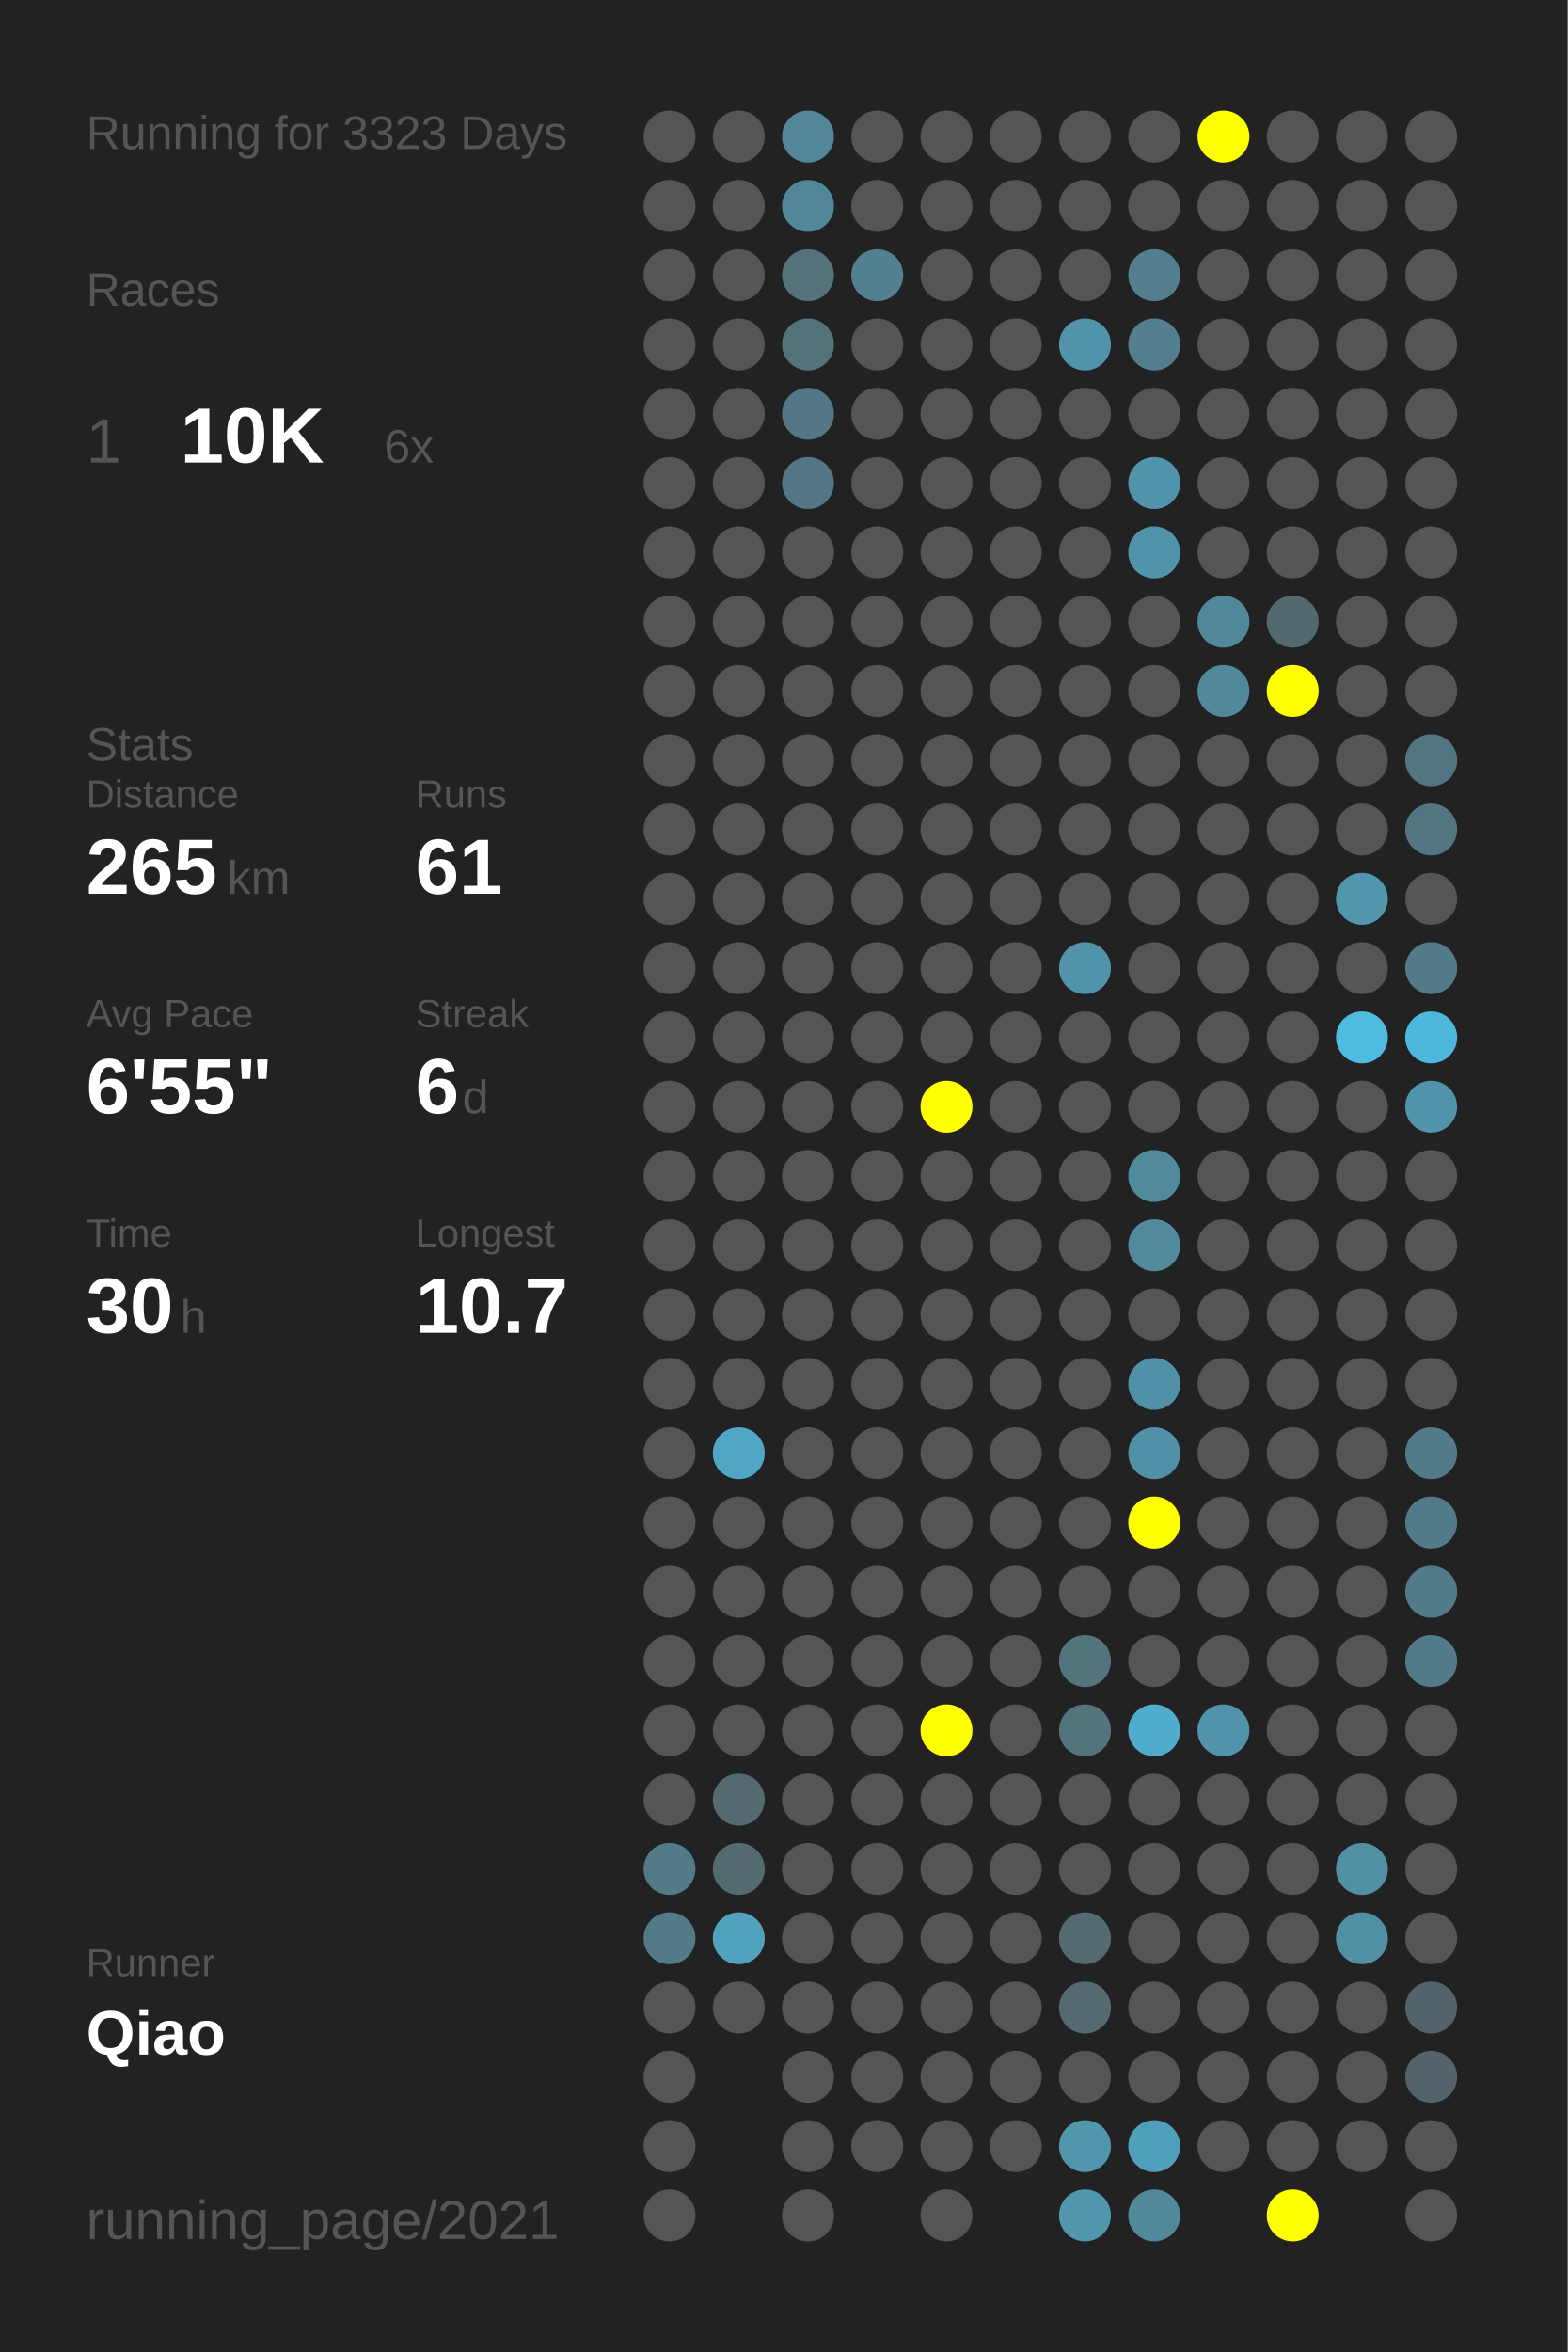
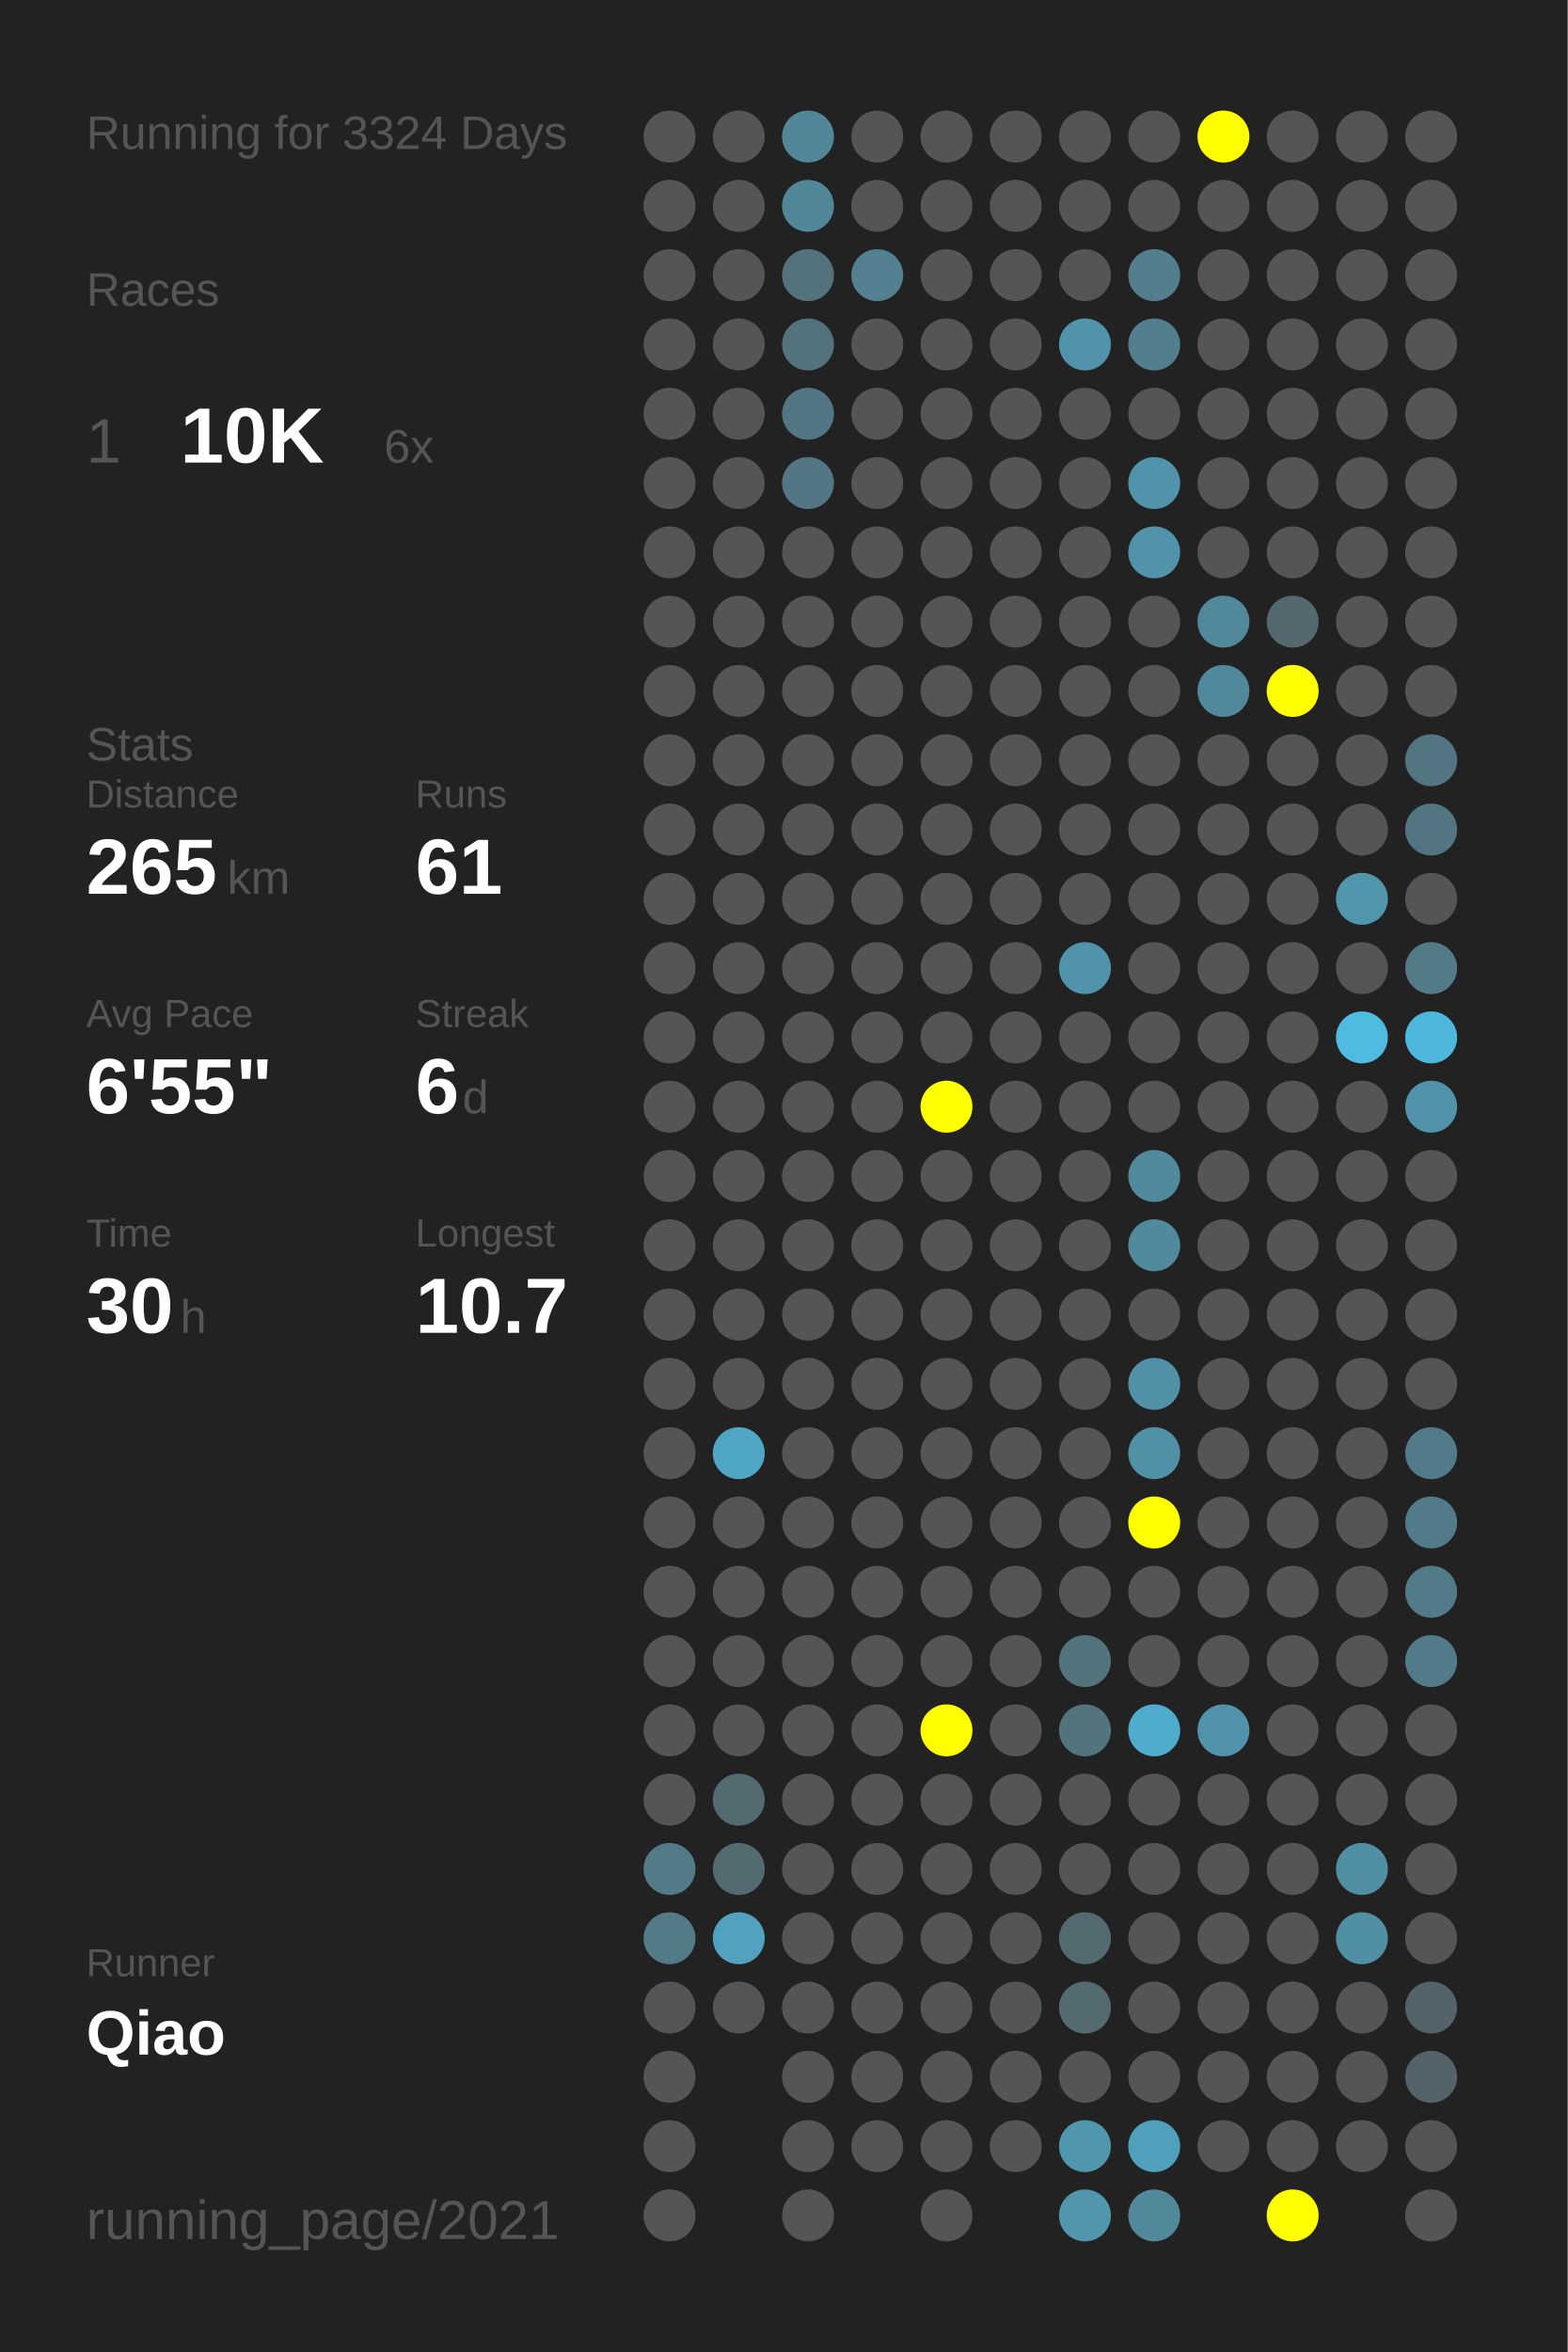
<svg xmlns="http://www.w3.org/2000/svg" baseProfile="full" height="300mm" version="1.1" viewBox="0,0,200,300" width="200mm">
  <defs />
  <rect fill="#222222" height="300" width="200" x="0" y="0" />
-   <text fill="#555555" style="font-size:6px; font-family:Arial;" x="11" y="19">Running for 3323 Days</text>
+   <text fill="#555555" style="font-size:6px; font-family:Arial;" x="11" y="19">Running for 3324 Days</text>
  <text fill="#555555" style="font-size:6px; font-family:Arial;" x="11" y="39">Races</text>
  <text fill="#555555" style="font-size:8px; font-family:Arial;" x="11" y="59">1</text>
  <text fill="#FFFFFF" style="font-size:10px; font-family:Arial; font-weight:bold;" x="23" y="59">10K</text>
  <text fill="#555555" style="font-size:6px; font-family:Arial;" x="49" y="59">6x</text>
  <text fill="#555555" style="font-size:6px; font-family:Arial;" x="11" y="97">Stats</text>
  <text fill="#555555" style="font-size:5px; font-family:Arial;" x="11" y="103">Distance</text>
  <text fill="#FFFFFF" style="font-size:10px; font-family:Arial; font-weight:bold;" x="11" y="114">265</text>
  <text fill="#555555" style="font-size:6px; font-family:Arial;" x="29" y="114">km</text>
  <text fill="#555555" style="font-size:5px; font-family:Arial;" x="53" y="103">Runs</text>
  <text fill="#FFFFFF" style="font-size:10px; font-family:Arial; font-weight:bold;" x="53" y="114">61</text>
  <text fill="#555555" style="font-size:5px; font-family:Arial;" x="11" y="131">Avg Pace</text>
  <text fill="#FFFFFF" style="font-size:10px; font-family:Arial; font-weight:bold;" x="11" y="142">6'55"</text>
  <text fill="#555555" style="font-size:5px; font-family:Arial;" x="53" y="131">Streak</text>
  <text fill="#FFFFFF" style="font-size:10px; font-family:Arial; font-weight:bold;" x="53" y="142">6</text>
  <text fill="#555555" style="font-size:6px; font-family:Arial;" x="59" y="142">d</text>
  <text fill="#555555" style="font-size:5px; font-family:Arial;" x="11" y="159">Time</text>
  <text fill="#FFFFFF" style="font-size:10px; font-family:Arial; font-weight:bold;" x="11" y="170">30</text>
  <text fill="#555555" style="font-size:6px; font-family:Arial;" x="23" y="170">h</text>
  <text fill="#555555" style="font-size:5px; font-family:Arial;" x="53" y="159">Longest</text>
  <text fill="#FFFFFF" style="font-size:10px; font-family:Arial; font-weight:bold;" x="53" y="170">10.7</text>
  <text fill="#555555" style="font-size:5px; font-family:Arial;" x="11" y="252.065">Runner</text>
  <text fill="#FFFFFF" style="font-size:8px; font-family:Arial; font-weight:bold;" x="11" y="262.065">Qiao</text>
  <text fill="#555555" style="font-size:7px; font-family:Arial;" x="11" y="285.581">running_page/2021</text>
  <circle cx="85.417" cy="17.419" fill="#555555" r="3.312" />
  <circle cx="85.417" cy="26.258" fill="#555555" r="3.312" />
  <circle cx="85.417" cy="35.097" fill="#555555" r="3.312" />
  <circle cx="85.417" cy="43.935" fill="#555555" r="3.312" />
  <circle cx="85.417" cy="52.774" fill="#555555" r="3.312" />
  <circle cx="85.417" cy="61.613" fill="#555555" r="3.312" />
  <circle cx="85.417" cy="70.452" fill="#555555" r="3.312" />
  <circle cx="85.417" cy="79.29" fill="#555555" r="3.312" />
  <circle cx="85.417" cy="88.129" fill="#555555" r="3.312" />
  <circle cx="85.417" cy="96.968" fill="#555555" r="3.312" />
  <circle cx="85.417" cy="105.806" fill="#555555" r="3.312" />
  <circle cx="85.417" cy="114.645" fill="#555555" r="3.312" />
  <circle cx="85.417" cy="123.484" fill="#555555" r="3.312" />
  <circle cx="85.417" cy="132.323" fill="#555555" r="3.312" />
  <circle cx="85.417" cy="141.161" fill="#555555" r="3.312" />
  <circle cx="85.417" cy="150" fill="#555555" r="3.312" />
  <circle cx="85.417" cy="158.839" fill="#555555" r="3.312" />
  <circle cx="85.417" cy="167.677" fill="#555555" r="3.312" />
  <circle cx="85.417" cy="176.516" fill="#555555" r="3.312" />
  <circle cx="85.417" cy="185.355" fill="#555555" r="3.312" />
  <circle cx="85.417" cy="194.194" fill="#555555" r="3.312" />
  <circle cx="85.417" cy="203.032" fill="#555555" r="3.312" />
  <circle cx="85.417" cy="211.871" fill="#555555" r="3.312" />
  <circle cx="85.417" cy="220.71" fill="#555555" r="3.312" />
  <circle cx="85.417" cy="229.548" fill="#555555" r="3.312" />
  <circle cx="85.417" cy="238.387" fill="#527a87" r="3.312" />
  <circle cx="85.417" cy="247.226" fill="#527a87" r="3.312" />
  <circle cx="85.417" cy="256.065" fill="#555555" r="3.312" />
  <circle cx="85.417" cy="264.903" fill="#555555" r="3.312" />
  <circle cx="85.417" cy="273.742" fill="#555555" r="3.312" />
  <circle cx="85.417" cy="282.581" fill="#555555" r="3.312" />
  <circle cx="94.25" cy="17.419" fill="#555555" r="3.312" />
  <circle cx="94.25" cy="26.258" fill="#555555" r="3.312" />
  <circle cx="94.25" cy="35.097" fill="#555555" r="3.312" />
  <circle cx="94.25" cy="43.935" fill="#555555" r="3.312" />
  <circle cx="94.25" cy="52.774" fill="#555555" r="3.312" />
  <circle cx="94.25" cy="61.613" fill="#555555" r="3.312" />
  <circle cx="94.25" cy="70.452" fill="#555555" r="3.312" />
  <circle cx="94.25" cy="79.29" fill="#555555" r="3.312" />
  <circle cx="94.25" cy="88.129" fill="#555555" r="3.312" />
  <circle cx="94.25" cy="96.968" fill="#555555" r="3.312" />
  <circle cx="94.25" cy="105.806" fill="#555555" r="3.312" />
  <circle cx="94.25" cy="114.645" fill="#555555" r="3.312" />
  <circle cx="94.25" cy="123.484" fill="#555555" r="3.312" />
  <circle cx="94.25" cy="132.323" fill="#555555" r="3.312" />
  <circle cx="94.25" cy="141.161" fill="#555555" r="3.312" />
  <circle cx="94.25" cy="150" fill="#555555" r="3.312" />
  <circle cx="94.25" cy="158.839" fill="#555555" r="3.312" />
  <circle cx="94.25" cy="167.677" fill="#555555" r="3.312" />
  <circle cx="94.25" cy="176.516" fill="#555555" r="3.312" />
  <circle cx="94.25" cy="185.355" fill="#4fa7c5" r="3.312" />
  <circle cx="94.25" cy="194.194" fill="#555555" r="3.312" />
  <circle cx="94.25" cy="203.032" fill="#555555" r="3.312" />
  <circle cx="94.25" cy="211.871" fill="#555555" r="3.312" />
  <circle cx="94.25" cy="220.71" fill="#555555" r="3.312" />
  <circle cx="94.25" cy="229.548" fill="#536a71" r="3.312" />
  <circle cx="94.25" cy="238.387" fill="#536a71" r="3.312" />
  <circle cx="94.25" cy="247.226" fill="#50a2be" r="3.312" />
  <circle cx="94.25" cy="256.065" fill="#555555" r="3.312" />
  <circle cx="103.083" cy="17.419" fill="#518799" r="3.312" />
  <circle cx="103.083" cy="26.258" fill="#518799" r="3.312" />
  <circle cx="103.083" cy="35.097" fill="#53727c" r="3.312" />
  <circle cx="103.083" cy="43.935" fill="#53727c" r="3.312" />
  <circle cx="103.083" cy="52.774" fill="#527683" r="3.312" />
  <circle cx="103.083" cy="61.613" fill="#527683" r="3.312" />
  <circle cx="103.083" cy="70.452" fill="#555555" r="3.312" />
  <circle cx="103.083" cy="79.29" fill="#555555" r="3.312" />
  <circle cx="103.083" cy="88.129" fill="#555555" r="3.312" />
  <circle cx="103.083" cy="96.968" fill="#555555" r="3.312" />
  <circle cx="103.083" cy="105.806" fill="#555555" r="3.312" />
  <circle cx="103.083" cy="114.645" fill="#555555" r="3.312" />
  <circle cx="103.083" cy="123.484" fill="#555555" r="3.312" />
  <circle cx="103.083" cy="132.323" fill="#555555" r="3.312" />
  <circle cx="103.083" cy="141.161" fill="#555555" r="3.312" />
  <circle cx="103.083" cy="150" fill="#555555" r="3.312" />
  <circle cx="103.083" cy="158.839" fill="#555555" r="3.312" />
  <circle cx="103.083" cy="167.677" fill="#555555" r="3.312" />
  <circle cx="103.083" cy="176.516" fill="#555555" r="3.312" />
  <circle cx="103.083" cy="185.355" fill="#555555" r="3.312" />
  <circle cx="103.083" cy="194.194" fill="#555555" r="3.312" />
  <circle cx="103.083" cy="203.032" fill="#555555" r="3.312" />
  <circle cx="103.083" cy="211.871" fill="#555555" r="3.312" />
  <circle cx="103.083" cy="220.71" fill="#555555" r="3.312" />
  <circle cx="103.083" cy="229.548" fill="#555555" r="3.312" />
  <circle cx="103.083" cy="238.387" fill="#555555" r="3.312" />
  <circle cx="103.083" cy="247.226" fill="#555555" r="3.312" />
  <circle cx="103.083" cy="256.065" fill="#555555" r="3.312" />
  <circle cx="103.083" cy="264.903" fill="#555555" r="3.312" />
  <circle cx="103.083" cy="273.742" fill="#555555" r="3.312" />
  <circle cx="103.083" cy="282.581" fill="#555555" r="3.312" />
  <circle cx="111.917" cy="17.419" fill="#555555" r="3.312" />
  <circle cx="111.917" cy="26.258" fill="#555555" r="3.312" />
  <circle cx="111.917" cy="35.097" fill="#528090" r="3.312" />
  <circle cx="111.917" cy="43.935" fill="#555555" r="3.312" />
  <circle cx="111.917" cy="52.774" fill="#555555" r="3.312" />
  <circle cx="111.917" cy="61.613" fill="#555555" r="3.312" />
  <circle cx="111.917" cy="70.452" fill="#555555" r="3.312" />
  <circle cx="111.917" cy="79.29" fill="#555555" r="3.312" />
  <circle cx="111.917" cy="88.129" fill="#555555" r="3.312" />
  <circle cx="111.917" cy="96.968" fill="#555555" r="3.312" />
  <circle cx="111.917" cy="105.806" fill="#555555" r="3.312" />
  <circle cx="111.917" cy="114.645" fill="#555555" r="3.312" />
  <circle cx="111.917" cy="123.484" fill="#555555" r="3.312" />
  <circle cx="111.917" cy="132.323" fill="#555555" r="3.312" />
  <circle cx="111.917" cy="141.161" fill="#555555" r="3.312" />
  <circle cx="111.917" cy="150" fill="#555555" r="3.312" />
  <circle cx="111.917" cy="158.839" fill="#555555" r="3.312" />
  <circle cx="111.917" cy="167.677" fill="#555555" r="3.312" />
  <circle cx="111.917" cy="176.516" fill="#555555" r="3.312" />
  <circle cx="111.917" cy="185.355" fill="#555555" r="3.312" />
  <circle cx="111.917" cy="194.194" fill="#555555" r="3.312" />
  <circle cx="111.917" cy="203.032" fill="#555555" r="3.312" />
  <circle cx="111.917" cy="211.871" fill="#555555" r="3.312" />
  <circle cx="111.917" cy="220.71" fill="#555555" r="3.312" />
  <circle cx="111.917" cy="229.548" fill="#555555" r="3.312" />
  <circle cx="111.917" cy="238.387" fill="#555555" r="3.312" />
  <circle cx="111.917" cy="247.226" fill="#555555" r="3.312" />
  <circle cx="111.917" cy="256.065" fill="#555555" r="3.312" />
  <circle cx="111.917" cy="264.903" fill="#555555" r="3.312" />
  <circle cx="111.917" cy="273.742" fill="#555555" r="3.312" />
  <circle cx="120.75" cy="17.419" fill="#555555" r="3.312" />
  <circle cx="120.75" cy="26.258" fill="#555555" r="3.312" />
  <circle cx="120.75" cy="35.097" fill="#555555" r="3.312" />
  <circle cx="120.75" cy="43.935" fill="#555555" r="3.312" />
  <circle cx="120.75" cy="52.774" fill="#555555" r="3.312" />
  <circle cx="120.75" cy="61.613" fill="#555555" r="3.312" />
  <circle cx="120.75" cy="70.452" fill="#555555" r="3.312" />
  <circle cx="120.75" cy="79.29" fill="#555555" r="3.312" />
  <circle cx="120.75" cy="88.129" fill="#555555" r="3.312" />
  <circle cx="120.75" cy="96.968" fill="#555555" r="3.312" />
  <circle cx="120.75" cy="105.806" fill="#555555" r="3.312" />
  <circle cx="120.75" cy="114.645" fill="#555555" r="3.312" />
  <circle cx="120.75" cy="123.484" fill="#555555" r="3.312" />
  <circle cx="120.75" cy="132.323" fill="#555555" r="3.312" />
  <circle cx="120.75" cy="141.161" fill="#FFFF00" r="3.312" />
  <circle cx="120.75" cy="150" fill="#555555" r="3.312" />
  <circle cx="120.75" cy="158.839" fill="#555555" r="3.312" />
  <circle cx="120.75" cy="167.677" fill="#555555" r="3.312" />
  <circle cx="120.75" cy="176.516" fill="#555555" r="3.312" />
  <circle cx="120.75" cy="185.355" fill="#555555" r="3.312" />
  <circle cx="120.75" cy="194.194" fill="#555555" r="3.312" />
  <circle cx="120.75" cy="203.032" fill="#555555" r="3.312" />
  <circle cx="120.75" cy="211.871" fill="#555555" r="3.312" />
  <circle cx="120.75" cy="220.71" fill="#FFFF00" r="3.312" />
  <circle cx="120.75" cy="229.548" fill="#555555" r="3.312" />
  <circle cx="120.75" cy="238.387" fill="#555555" r="3.312" />
  <circle cx="120.75" cy="247.226" fill="#555555" r="3.312" />
  <circle cx="120.75" cy="256.065" fill="#555555" r="3.312" />
  <circle cx="120.75" cy="264.903" fill="#555555" r="3.312" />
  <circle cx="120.75" cy="273.742" fill="#555555" r="3.312" />
  <circle cx="120.75" cy="282.581" fill="#555555" r="3.312" />
  <circle cx="129.583" cy="17.419" fill="#555555" r="3.312" />
  <circle cx="129.583" cy="26.258" fill="#555555" r="3.312" />
  <circle cx="129.583" cy="35.097" fill="#555555" r="3.312" />
  <circle cx="129.583" cy="43.935" fill="#555555" r="3.312" />
  <circle cx="129.583" cy="52.774" fill="#555555" r="3.312" />
  <circle cx="129.583" cy="61.613" fill="#555555" r="3.312" />
  <circle cx="129.583" cy="70.452" fill="#555555" r="3.312" />
  <circle cx="129.583" cy="79.29" fill="#555555" r="3.312" />
  <circle cx="129.583" cy="88.129" fill="#555555" r="3.312" />
  <circle cx="129.583" cy="96.968" fill="#555555" r="3.312" />
  <circle cx="129.583" cy="105.806" fill="#555555" r="3.312" />
  <circle cx="129.583" cy="114.645" fill="#555555" r="3.312" />
  <circle cx="129.583" cy="123.484" fill="#555555" r="3.312" />
  <circle cx="129.583" cy="132.323" fill="#555555" r="3.312" />
  <circle cx="129.583" cy="141.161" fill="#555555" r="3.312" />
  <circle cx="129.583" cy="150" fill="#555555" r="3.312" />
  <circle cx="129.583" cy="158.839" fill="#555555" r="3.312" />
  <circle cx="129.583" cy="167.677" fill="#555555" r="3.312" />
  <circle cx="129.583" cy="176.516" fill="#555555" r="3.312" />
  <circle cx="129.583" cy="185.355" fill="#555555" r="3.312" />
  <circle cx="129.583" cy="194.194" fill="#555555" r="3.312" />
  <circle cx="129.583" cy="203.032" fill="#555555" r="3.312" />
  <circle cx="129.583" cy="211.871" fill="#555555" r="3.312" />
  <circle cx="129.583" cy="220.71" fill="#555555" r="3.312" />
  <circle cx="129.583" cy="229.548" fill="#555555" r="3.312" />
  <circle cx="129.583" cy="238.387" fill="#555555" r="3.312" />
  <circle cx="129.583" cy="247.226" fill="#555555" r="3.312" />
  <circle cx="129.583" cy="256.065" fill="#555555" r="3.312" />
  <circle cx="129.583" cy="264.903" fill="#555555" r="3.312" />
  <circle cx="129.583" cy="273.742" fill="#555555" r="3.312" />
  <circle cx="138.417" cy="17.419" fill="#555555" r="3.312" />
  <circle cx="138.417" cy="26.258" fill="#555555" r="3.312" />
  <circle cx="138.417" cy="35.097" fill="#555555" r="3.312" />
  <circle cx="138.417" cy="43.935" fill="#5093aa" r="3.312" />
  <circle cx="138.417" cy="52.774" fill="#555555" r="3.312" />
  <circle cx="138.417" cy="61.613" fill="#555555" r="3.312" />
  <circle cx="138.417" cy="70.452" fill="#555555" r="3.312" />
  <circle cx="138.417" cy="79.29" fill="#555555" r="3.312" />
  <circle cx="138.417" cy="88.129" fill="#555555" r="3.312" />
  <circle cx="138.417" cy="96.968" fill="#555555" r="3.312" />
  <circle cx="138.417" cy="105.806" fill="#555555" r="3.312" />
  <circle cx="138.417" cy="114.645" fill="#555555" r="3.312" />
  <circle cx="138.417" cy="123.484" fill="#5093aa" r="3.312" />
  <circle cx="138.417" cy="132.323" fill="#555555" r="3.312" />
  <circle cx="138.417" cy="141.161" fill="#555555" r="3.312" />
  <circle cx="138.417" cy="150" fill="#555555" r="3.312" />
  <circle cx="138.417" cy="158.839" fill="#555555" r="3.312" />
  <circle cx="138.417" cy="167.677" fill="#555555" r="3.312" />
  <circle cx="138.417" cy="176.516" fill="#555555" r="3.312" />
  <circle cx="138.417" cy="185.355" fill="#555555" r="3.312" />
  <circle cx="138.417" cy="194.194" fill="#555555" r="3.312" />
  <circle cx="138.417" cy="203.032" fill="#555555" r="3.312" />
  <circle cx="138.417" cy="211.871" fill="#53737d" r="3.312" />
  <circle cx="138.417" cy="220.71" fill="#53737d" r="3.312" />
  <circle cx="138.417" cy="229.548" fill="#555555" r="3.312" />
  <circle cx="138.417" cy="238.387" fill="#555555" r="3.312" />
  <circle cx="138.417" cy="247.226" fill="#536a71" r="3.312" />
  <circle cx="138.417" cy="256.065" fill="#536a71" r="3.312" />
  <circle cx="138.417" cy="264.903" fill="#555555" r="3.312" />
  <circle cx="138.417" cy="273.742" fill="#5096ad" r="3.312" />
  <circle cx="138.417" cy="282.581" fill="#5096ad" r="3.312" />
  <circle cx="147.25" cy="17.419" fill="#555555" r="3.312" />
  <circle cx="147.25" cy="26.258" fill="#555555" r="3.312" />
  <circle cx="147.25" cy="35.097" fill="#527e8e" r="3.312" />
  <circle cx="147.25" cy="43.935" fill="#527e8e" r="3.312" />
  <circle cx="147.25" cy="52.774" fill="#555555" r="3.312" />
  <circle cx="147.25" cy="61.613" fill="#5093aa" r="3.312" />
  <circle cx="147.25" cy="70.452" fill="#5093aa" r="3.312" />
  <circle cx="147.25" cy="79.29" fill="#555555" r="3.312" />
  <circle cx="147.25" cy="88.129" fill="#555555" r="3.312" />
  <circle cx="147.25" cy="96.968" fill="#555555" r="3.312" />
  <circle cx="147.25" cy="105.806" fill="#555555" r="3.312" />
  <circle cx="147.25" cy="114.645" fill="#555555" r="3.312" />
  <circle cx="147.25" cy="123.484" fill="#555555" r="3.312" />
  <circle cx="147.25" cy="132.323" fill="#555555" r="3.312" />
  <circle cx="147.25" cy="141.161" fill="#555555" r="3.312" />
  <circle cx="147.25" cy="150" fill="#518a9d" r="3.312" />
  <circle cx="147.25" cy="158.839" fill="#518a9d" r="3.312" />
  <circle cx="147.25" cy="167.677" fill="#555555" r="3.312" />
  <circle cx="147.25" cy="176.516" fill="#5191a7" r="3.312" />
  <circle cx="147.25" cy="185.355" fill="#5191a7" r="3.312" />
  <circle cx="147.25" cy="194.194" fill="#FFFF00" r="3.312" />
  <circle cx="147.25" cy="203.032" fill="#555555" r="3.312" />
  <circle cx="147.25" cy="211.871" fill="#555555" r="3.312" />
  <circle cx="147.25" cy="220.71" fill="#4faccc" r="3.312" />
  <circle cx="147.25" cy="229.548" fill="#555555" r="3.312" />
  <circle cx="147.25" cy="238.387" fill="#555555" r="3.312" />
  <circle cx="147.25" cy="247.226" fill="#555555" r="3.312" />
  <circle cx="147.25" cy="256.065" fill="#555555" r="3.312" />
  <circle cx="147.25" cy="264.903" fill="#555555" r="3.312" />
  <circle cx="147.25" cy="273.742" fill="#50a0bb" r="3.312" />
  <circle cx="147.25" cy="282.581" fill="#51889a" r="3.312" />
  <circle cx="156.083" cy="17.419" fill="#FFFF00" r="3.312" />
  <circle cx="156.083" cy="26.258" fill="#555555" r="3.312" />
  <circle cx="156.083" cy="35.097" fill="#555555" r="3.312" />
  <circle cx="156.083" cy="43.935" fill="#555555" r="3.312" />
  <circle cx="156.083" cy="52.774" fill="#555555" r="3.312" />
  <circle cx="156.083" cy="61.613" fill="#555555" r="3.312" />
  <circle cx="156.083" cy="70.452" fill="#555555" r="3.312" />
  <circle cx="156.083" cy="79.29" fill="#51889b" r="3.312" />
  <circle cx="156.083" cy="88.129" fill="#51889b" r="3.312" />
  <circle cx="156.083" cy="96.968" fill="#555555" r="3.312" />
  <circle cx="156.083" cy="105.806" fill="#555555" r="3.312" />
  <circle cx="156.083" cy="114.645" fill="#555555" r="3.312" />
  <circle cx="156.083" cy="123.484" fill="#555555" r="3.312" />
  <circle cx="156.083" cy="132.323" fill="#555555" r="3.312" />
  <circle cx="156.083" cy="141.161" fill="#555555" r="3.312" />
  <circle cx="156.083" cy="150" fill="#555555" r="3.312" />
  <circle cx="156.083" cy="158.839" fill="#555555" r="3.312" />
  <circle cx="156.083" cy="167.677" fill="#555555" r="3.312" />
  <circle cx="156.083" cy="176.516" fill="#555555" r="3.312" />
  <circle cx="156.083" cy="185.355" fill="#555555" r="3.312" />
  <circle cx="156.083" cy="194.194" fill="#555555" r="3.312" />
  <circle cx="156.083" cy="203.032" fill="#555555" r="3.312" />
  <circle cx="156.083" cy="211.871" fill="#555555" r="3.312" />
  <circle cx="156.083" cy="220.71" fill="#5093aa" r="3.312" />
  <circle cx="156.083" cy="229.548" fill="#555555" r="3.312" />
  <circle cx="156.083" cy="238.387" fill="#555555" r="3.312" />
  <circle cx="156.083" cy="247.226" fill="#555555" r="3.312" />
  <circle cx="156.083" cy="256.065" fill="#555555" r="3.312" />
  <circle cx="156.083" cy="264.903" fill="#555555" r="3.312" />
  <circle cx="156.083" cy="273.742" fill="#555555" r="3.312" />
  <circle cx="164.917" cy="17.419" fill="#555555" r="3.312" />
  <circle cx="164.917" cy="26.258" fill="#555555" r="3.312" />
  <circle cx="164.917" cy="35.097" fill="#555555" r="3.312" />
  <circle cx="164.917" cy="43.935" fill="#555555" r="3.312" />
  <circle cx="164.917" cy="52.774" fill="#555555" r="3.312" />
  <circle cx="164.917" cy="61.613" fill="#555555" r="3.312" />
  <circle cx="164.917" cy="70.452" fill="#555555" r="3.312" />
  <circle cx="164.917" cy="79.29" fill="#53686f" r="3.312" />
  <circle cx="164.917" cy="88.129" fill="#FFFF00" r="3.312" />
  <circle cx="164.917" cy="96.968" fill="#555555" r="3.312" />
  <circle cx="164.917" cy="105.806" fill="#555555" r="3.312" />
  <circle cx="164.917" cy="114.645" fill="#555555" r="3.312" />
  <circle cx="164.917" cy="123.484" fill="#555555" r="3.312" />
  <circle cx="164.917" cy="132.323" fill="#555555" r="3.312" />
  <circle cx="164.917" cy="141.161" fill="#555555" r="3.312" />
  <circle cx="164.917" cy="150" fill="#555555" r="3.312" />
  <circle cx="164.917" cy="158.839" fill="#555555" r="3.312" />
  <circle cx="164.917" cy="167.677" fill="#555555" r="3.312" />
  <circle cx="164.917" cy="176.516" fill="#555555" r="3.312" />
  <circle cx="164.917" cy="185.355" fill="#555555" r="3.312" />
  <circle cx="164.917" cy="194.194" fill="#555555" r="3.312" />
  <circle cx="164.917" cy="203.032" fill="#555555" r="3.312" />
  <circle cx="164.917" cy="211.871" fill="#555555" r="3.312" />
  <circle cx="164.917" cy="220.71" fill="#555555" r="3.312" />
  <circle cx="164.917" cy="229.548" fill="#555555" r="3.312" />
  <circle cx="164.917" cy="238.387" fill="#555555" r="3.312" />
  <circle cx="164.917" cy="247.226" fill="#555555" r="3.312" />
  <circle cx="164.917" cy="256.065" fill="#555555" r="3.312" />
  <circle cx="164.917" cy="264.903" fill="#555555" r="3.312" />
  <circle cx="164.917" cy="273.742" fill="#555555" r="3.312" />
  <circle cx="164.917" cy="282.581" fill="#FFFF00" r="3.312" />
  <circle cx="173.75" cy="17.419" fill="#555555" r="3.312" />
  <circle cx="173.75" cy="26.258" fill="#555555" r="3.312" />
  <circle cx="173.75" cy="35.097" fill="#555555" r="3.312" />
  <circle cx="173.75" cy="43.935" fill="#555555" r="3.312" />
  <circle cx="173.75" cy="52.774" fill="#555555" r="3.312" />
  <circle cx="173.75" cy="61.613" fill="#555555" r="3.312" />
  <circle cx="173.75" cy="70.452" fill="#555555" r="3.312" />
  <circle cx="173.75" cy="79.29" fill="#555555" r="3.312" />
  <circle cx="173.75" cy="88.129" fill="#555555" r="3.312" />
  <circle cx="173.75" cy="96.968" fill="#555555" r="3.312" />
  <circle cx="173.75" cy="105.806" fill="#555555" r="3.312" />
  <circle cx="173.75" cy="114.645" fill="#5097ae" r="3.312" />
  <circle cx="173.75" cy="123.484" fill="#555555" r="3.312" />
  <circle cx="173.75" cy="132.323" fill="#4ebbe0" r="3.312" />
  <circle cx="173.75" cy="141.161" fill="#555555" r="3.312" />
  <circle cx="173.75" cy="150" fill="#555555" r="3.312" />
  <circle cx="173.75" cy="158.839" fill="#555555" r="3.312" />
  <circle cx="173.75" cy="167.677" fill="#555555" r="3.312" />
  <circle cx="173.75" cy="176.516" fill="#555555" r="3.312" />
  <circle cx="173.75" cy="185.355" fill="#555555" r="3.312" />
  <circle cx="173.75" cy="194.194" fill="#555555" r="3.312" />
  <circle cx="173.75" cy="203.032" fill="#555555" r="3.312" />
  <circle cx="173.75" cy="211.871" fill="#555555" r="3.312" />
  <circle cx="173.75" cy="220.71" fill="#555555" r="3.312" />
  <circle cx="173.75" cy="229.548" fill="#555555" r="3.312" />
  <circle cx="173.75" cy="238.387" fill="#518fa4" r="3.312" />
  <circle cx="173.75" cy="247.226" fill="#518fa4" r="3.312" />
  <circle cx="173.75" cy="256.065" fill="#555555" r="3.312" />
  <circle cx="173.75" cy="264.903" fill="#555555" r="3.312" />
  <circle cx="173.75" cy="273.742" fill="#555555" r="3.312" />
  <circle cx="182.583" cy="17.419" fill="#555555" r="3.312" />
  <circle cx="182.583" cy="26.258" fill="#555555" r="3.312" />
  <circle cx="182.583" cy="35.097" fill="#555555" r="3.312" />
  <circle cx="182.583" cy="43.935" fill="#555555" r="3.312" />
  <circle cx="182.583" cy="52.774" fill="#555555" r="3.312" />
  <circle cx="182.583" cy="61.613" fill="#555555" r="3.312" />
  <circle cx="182.583" cy="70.452" fill="#555555" r="3.312" />
  <circle cx="182.583" cy="79.29" fill="#555555" r="3.312" />
  <circle cx="182.583" cy="88.129" fill="#555555" r="3.312" />
  <circle cx="182.583" cy="96.968" fill="#527581" r="3.312" />
  <circle cx="182.583" cy="105.806" fill="#527581" r="3.312" />
  <circle cx="182.583" cy="114.645" fill="#555555" r="3.312" />
  <circle cx="182.583" cy="123.484" fill="#527a87" r="3.312" />
  <circle cx="182.583" cy="132.323" fill="#4eb8dc" r="3.312" />
  <circle cx="182.583" cy="141.161" fill="#5093aa" r="3.312" />
  <circle cx="182.583" cy="150" fill="#555555" r="3.312" />
  <circle cx="182.583" cy="158.839" fill="#555555" r="3.312" />
  <circle cx="182.583" cy="167.677" fill="#555555" r="3.312" />
  <circle cx="182.583" cy="176.516" fill="#555555" r="3.312" />
  <circle cx="182.583" cy="185.355" fill="#527b89" r="3.312" />
  <circle cx="182.583" cy="194.194" fill="#527b89" r="3.312" />
  <circle cx="182.583" cy="203.032" fill="#527b89" r="3.312" />
  <circle cx="182.583" cy="211.871" fill="#527b89" r="3.312" />
  <circle cx="182.583" cy="220.71" fill="#555555" r="3.312" />
  <circle cx="182.583" cy="229.548" fill="#555555" r="3.312" />
  <circle cx="182.583" cy="238.387" fill="#555555" r="3.312" />
  <circle cx="182.583" cy="247.226" fill="#555555" r="3.312" />
  <circle cx="182.583" cy="256.065" fill="#546369" r="3.312" />
  <circle cx="182.583" cy="264.903" fill="#546369" r="3.312" />
  <circle cx="182.583" cy="273.742" fill="#555555" r="3.312" />
  <circle cx="182.583" cy="282.581" fill="#555555" r="3.312" />
</svg>
